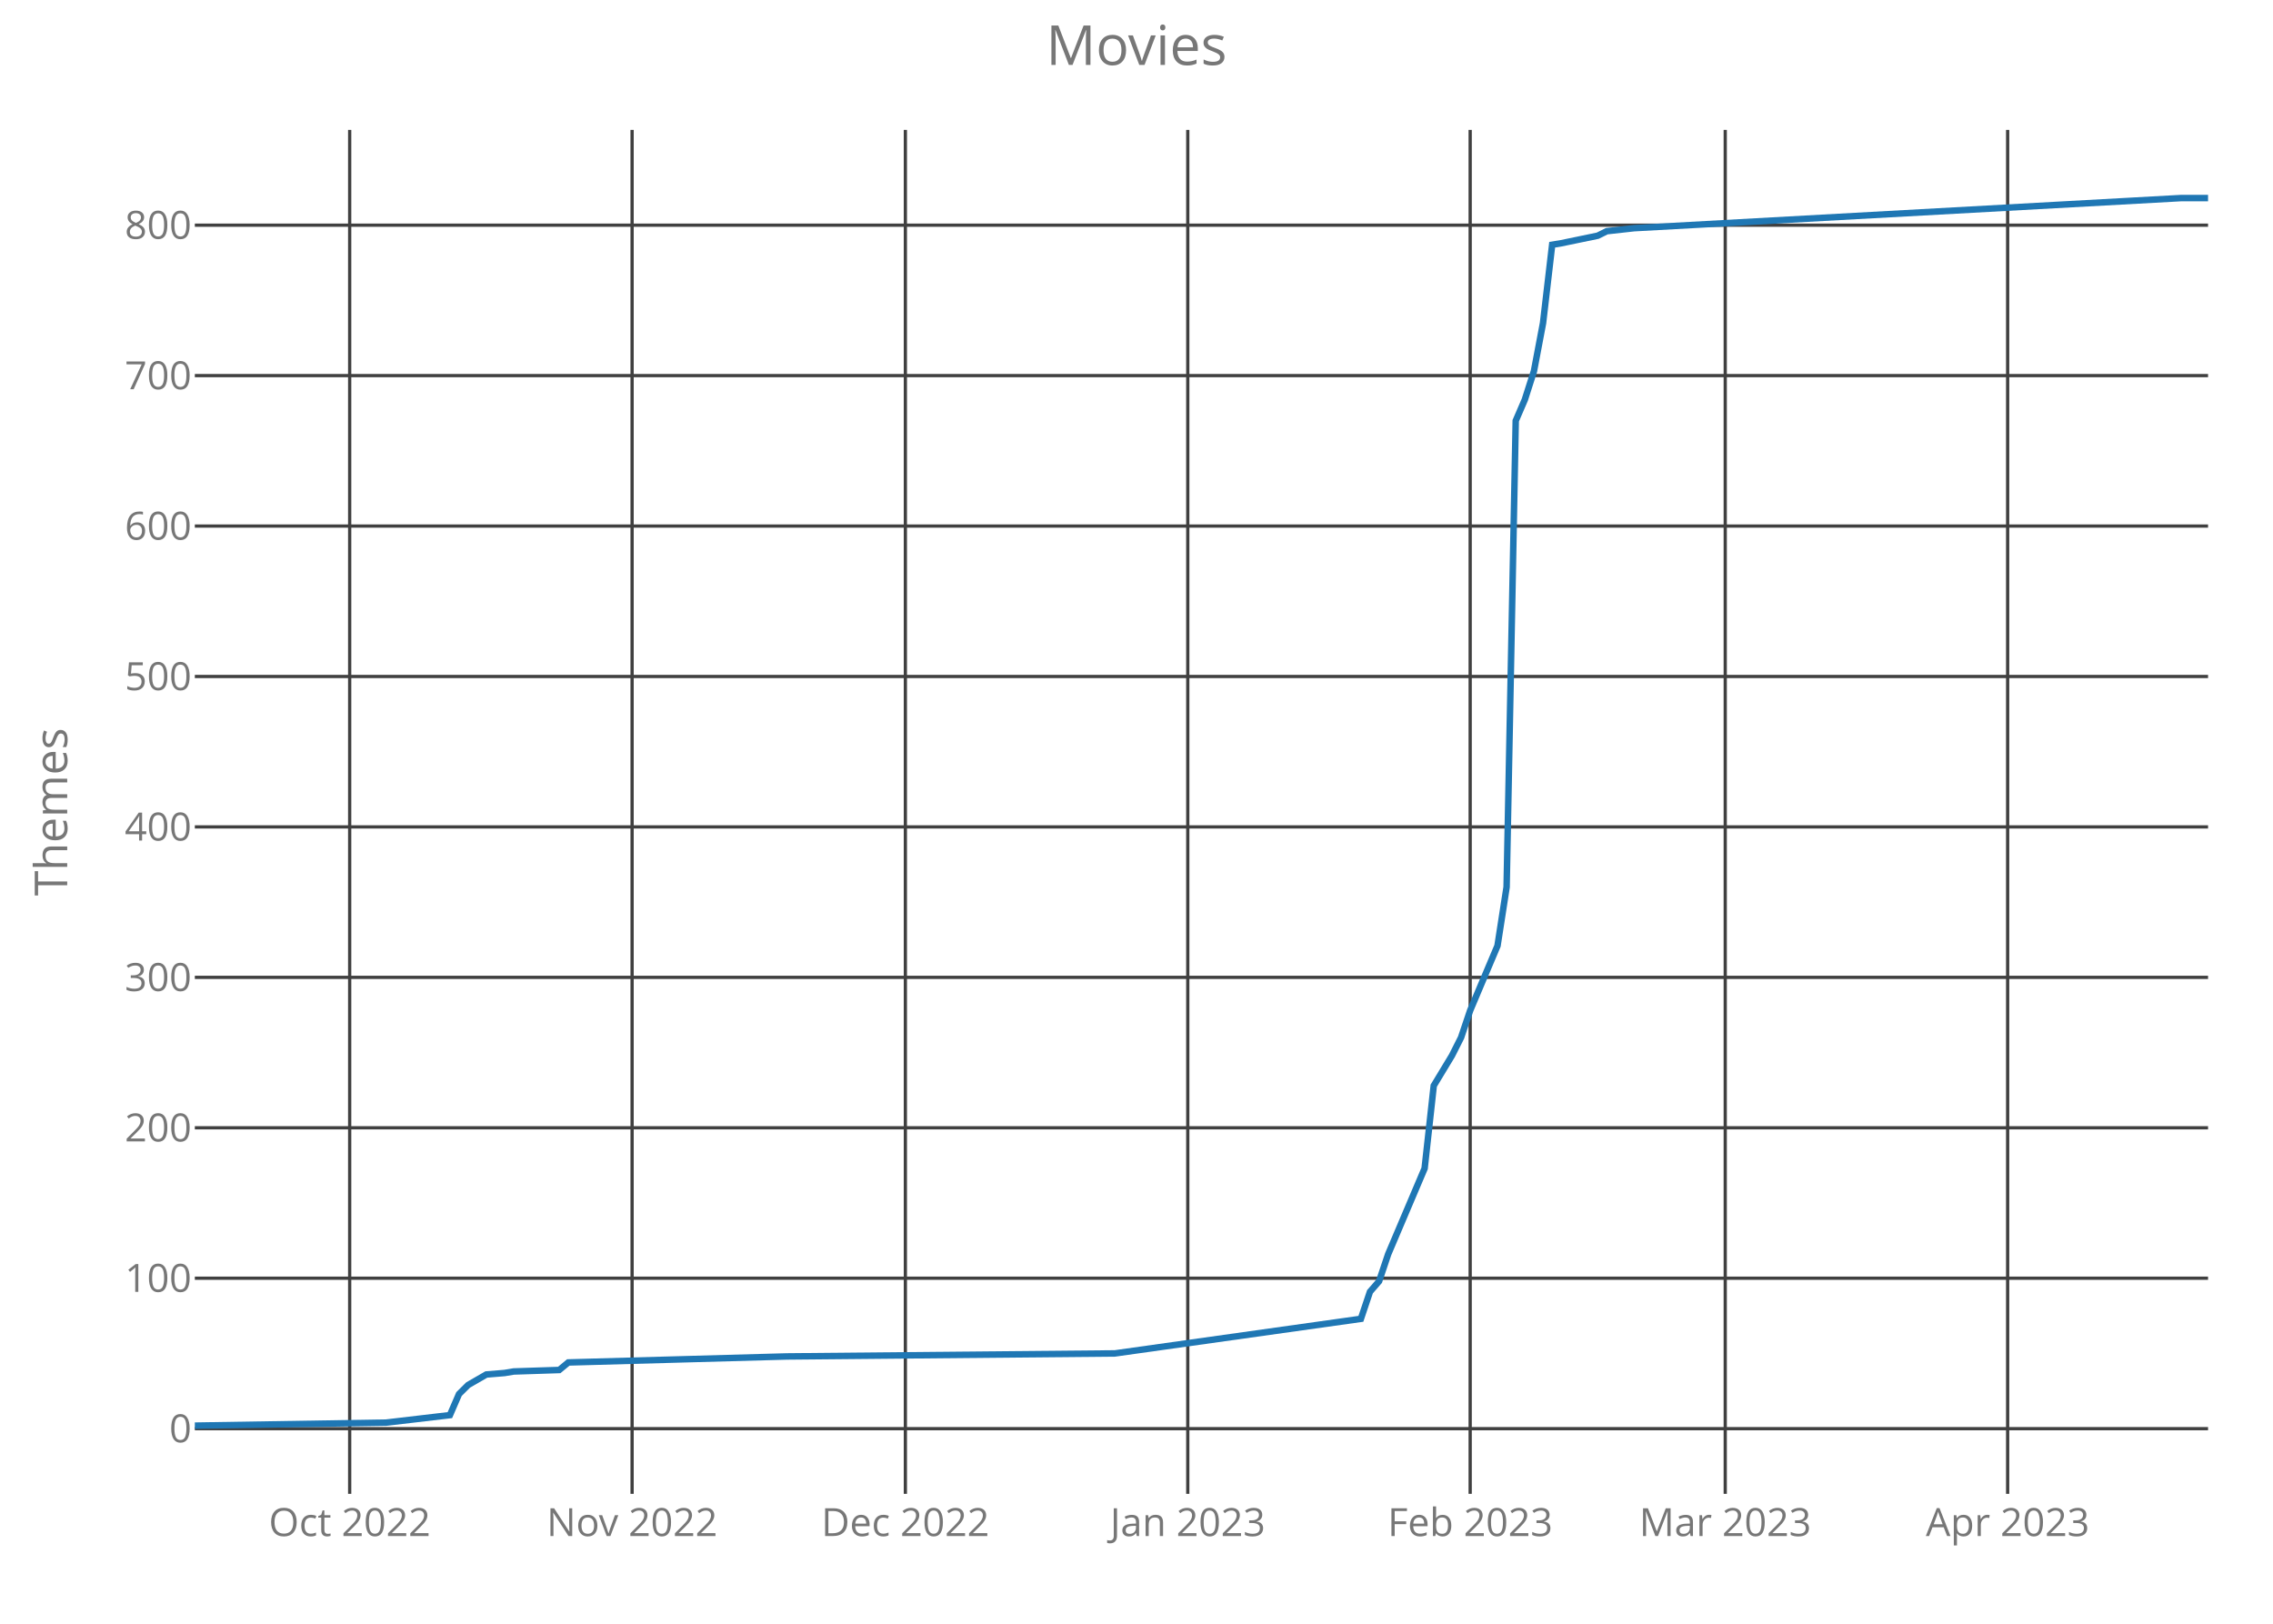
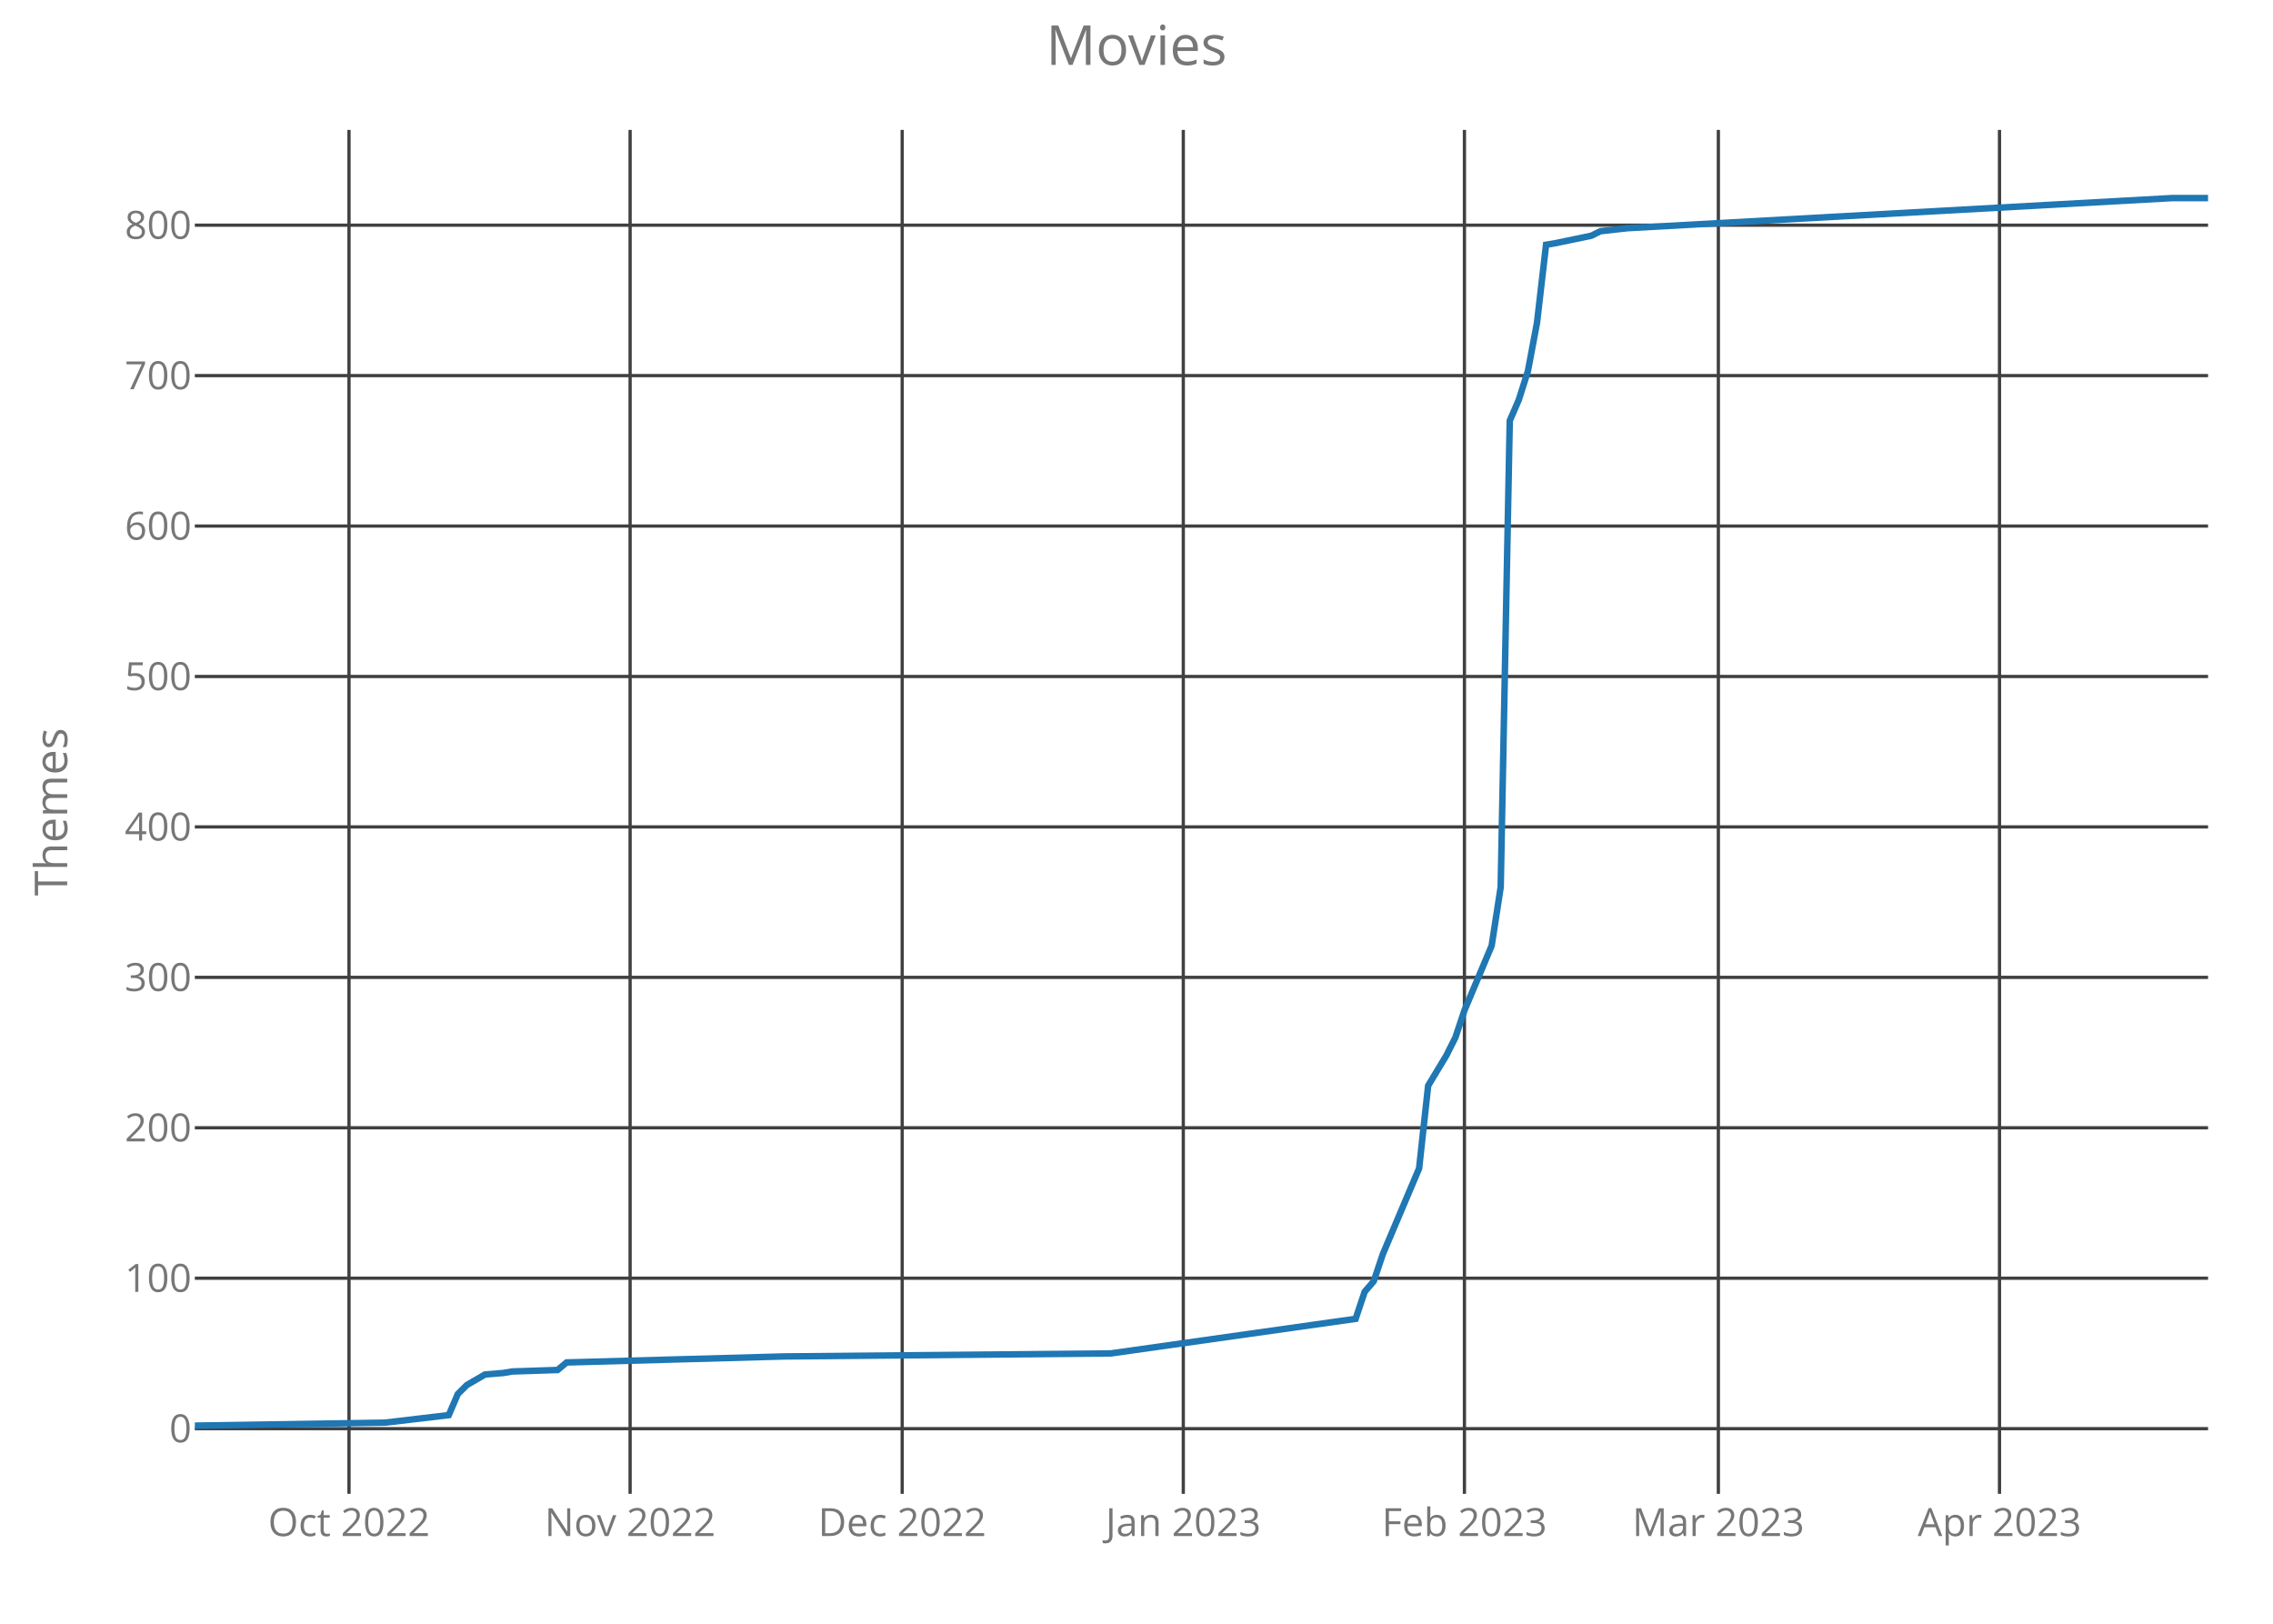
<svg xmlns="http://www.w3.org/2000/svg" class="main-svg" width="700" height="500" style="" viewBox="0 0 700 500">
  <rect x="0" y="0" width="700" height="500" style="fill: rgb(0, 0, 0); fill-opacity: 0;" />
-   <defs id="defs-4e4136">
+   <defs id="defs-1a95fe">
    <g class="clips">
-       <clipPath id="clip4e4136xyplot" class="plotclip">
+       <clipPath id="clip1a95fexyplot" class="plotclip">
        <rect width="620" height="420" />
      </clipPath>
-       <clipPath class="axesclip" id="clip4e4136x">
+       <clipPath class="axesclip" id="clip1a95fex">
        <rect x="60" y="0" width="620" height="500" />
      </clipPath>
-       <clipPath class="axesclip" id="clip4e4136y">
+       <clipPath class="axesclip" id="clip1a95fey">
        <rect x="0" y="40" width="700" height="420" />
      </clipPath>
-       <clipPath class="axesclip" id="clip4e4136xy">
+       <clipPath class="axesclip" id="clip1a95fexy">
        <rect x="60" y="40" width="620" height="420" />
      </clipPath>
    </g>
    <g class="gradients" />
  </defs>
  <g class="bglayer">
    <rect class="bg" x="60" y="40" width="620" height="420" style="fill: rgb(0, 0, 0); fill-opacity: 0; stroke-width: 0;" />
  </g>
  <g class="layer-below">
    <g class="imagelayer" />
    <g class="shapelayer" />
  </g>
  <g class="cartesianlayer">
    <g class="subplot xy">
      <g class="layer-subplot">
        <g class="shapelayer" />
        <g class="imagelayer" />
      </g>
      <g class="gridlayer">
        <g class="x">
-           <path class="xgrid crisp" transform="translate(107.69,0)" d="M0,40v420" style="stroke: rgb(64, 64, 64); stroke-opacity: 1; stroke-width: 1px;" />
-           <path class="xgrid crisp" transform="translate(194.66,0)" d="M0,40v420" style="stroke: rgb(64, 64, 64); stroke-opacity: 1; stroke-width: 1px;" />
-           <path class="xgrid crisp" transform="translate(278.82,0)" d="M0,40v420" style="stroke: rgb(64, 64, 64); stroke-opacity: 1; stroke-width: 1px;" />
-           <path class="xgrid crisp" transform="translate(365.79,0)" d="M0,40v420" style="stroke: rgb(64, 64, 64); stroke-opacity: 1; stroke-width: 1px;" />
-           <path class="xgrid crisp" transform="translate(452.76,0)" d="M0,40v420" style="stroke: rgb(64, 64, 64); stroke-opacity: 1; stroke-width: 1px;" />
-           <path class="xgrid crisp" transform="translate(531.31,0)" d="M0,40v420" style="stroke: rgb(64, 64, 64); stroke-opacity: 1; stroke-width: 1px;" />
-           <path class="xgrid crisp" transform="translate(618.28,0)" d="M0,40v420" style="stroke: rgb(64, 64, 64); stroke-opacity: 1; stroke-width: 1px;" />
+           <path class="xgrid crisp" transform="translate(107.48,0)" d="M0,40v420" style="stroke: rgb(64, 64, 64); stroke-opacity: 1; stroke-width: 1px;" />
+           <path class="xgrid crisp" transform="translate(194.05,0)" d="M0,40v420" style="stroke: rgb(64, 64, 64); stroke-opacity: 1; stroke-width: 1px;" />
+           <path class="xgrid crisp" transform="translate(277.84,0)" d="M0,40v420" style="stroke: rgb(64, 64, 64); stroke-opacity: 1; stroke-width: 1px;" />
+           <path class="xgrid crisp" transform="translate(364.41,0)" d="M0,40v420" style="stroke: rgb(64, 64, 64); stroke-opacity: 1; stroke-width: 1px;" />
+           <path class="xgrid crisp" transform="translate(450.99,0)" d="M0,40v420" style="stroke: rgb(64, 64, 64); stroke-opacity: 1; stroke-width: 1px;" />
+           <path class="xgrid crisp" transform="translate(529.19,0)" d="M0,40v420" style="stroke: rgb(64, 64, 64); stroke-opacity: 1; stroke-width: 1px;" />
+           <path class="xgrid crisp" transform="translate(615.77,0)" d="M0,40v420" style="stroke: rgb(64, 64, 64); stroke-opacity: 1; stroke-width: 1px;" />
        </g>
        <g class="y">
          <path class="ygrid crisp" transform="translate(0,439.93)" d="M60,0h620" style="stroke: rgb(64, 64, 64); stroke-opacity: 1; stroke-width: 1px;" />
          <path class="ygrid crisp" transform="translate(0,393.6)" d="M60,0h620" style="stroke: rgb(64, 64, 64); stroke-opacity: 1; stroke-width: 1px;" />
          <path class="ygrid crisp" transform="translate(0,347.28)" d="M60,0h620" style="stroke: rgb(64, 64, 64); stroke-opacity: 1; stroke-width: 1px;" />
          <path class="ygrid crisp" transform="translate(0,300.96)" d="M60,0h620" style="stroke: rgb(64, 64, 64); stroke-opacity: 1; stroke-width: 1px;" />
          <path class="ygrid crisp" transform="translate(0,254.63)" d="M60,0h620" style="stroke: rgb(64, 64, 64); stroke-opacity: 1; stroke-width: 1px;" />
          <path class="ygrid crisp" transform="translate(0,208.31)" d="M60,0h620" style="stroke: rgb(64, 64, 64); stroke-opacity: 1; stroke-width: 1px;" />
          <path class="ygrid crisp" transform="translate(0,161.99)" d="M60,0h620" style="stroke: rgb(64, 64, 64); stroke-opacity: 1; stroke-width: 1px;" />
          <path class="ygrid crisp" transform="translate(0,115.66)" d="M60,0h620" style="stroke: rgb(64, 64, 64); stroke-opacity: 1; stroke-width: 1px;" />
          <path class="ygrid crisp" transform="translate(0,69.34)" d="M60,0h620" style="stroke: rgb(64, 64, 64); stroke-opacity: 1; stroke-width: 1px;" />
        </g>
      </g>
      <g class="zerolinelayer" />
      <path class="xlines-below crisp" d="M0,0" style="fill: none;" />
      <path class="ylines-below crisp" d="M0,0" style="fill: none;" />
      <g class="overlines-below" />
      <g class="xaxislayer-below">
        <g class="xtick">
-           <text text-anchor="middle" x="0" y="473" transform="translate(107.69,0)" style="font-family: 'Open Sans'; font-size: 12px; fill: rgb(119, 119, 119); fill-opacity: 1; white-space: pre;">Oct 2022</text>
+           <text text-anchor="middle" x="0" y="473" transform="translate(107.48,0)" style="font-family: 'Open Sans'; font-size: 12px; fill: rgb(119, 119, 119); fill-opacity: 1; white-space: pre;">Oct 2022</text>
        </g>
        <g class="xtick">
-           <text text-anchor="middle" x="0" y="473" transform="translate(194.66,0)" style="font-family: 'Open Sans'; font-size: 12px; fill: rgb(119, 119, 119); fill-opacity: 1; white-space: pre;">Nov 2022</text>
+           <text text-anchor="middle" x="0" y="473" transform="translate(194.05,0)" style="font-family: 'Open Sans'; font-size: 12px; fill: rgb(119, 119, 119); fill-opacity: 1; white-space: pre;">Nov 2022</text>
        </g>
        <g class="xtick">
-           <text text-anchor="middle" x="0" y="473" transform="translate(278.82,0)" style="font-family: 'Open Sans'; font-size: 12px; fill: rgb(119, 119, 119); fill-opacity: 1; white-space: pre;">Dec 2022</text>
+           <text text-anchor="middle" x="0" y="473" transform="translate(277.84,0)" style="font-family: 'Open Sans'; font-size: 12px; fill: rgb(119, 119, 119); fill-opacity: 1; white-space: pre;">Dec 2022</text>
        </g>
        <g class="xtick">
-           <text text-anchor="middle" x="0" y="473" transform="translate(365.79,0)" style="font-family: 'Open Sans'; font-size: 12px; fill: rgb(119, 119, 119); fill-opacity: 1; white-space: pre;">Jan 2023</text>
+           <text text-anchor="middle" x="0" y="473" transform="translate(364.41,0)" style="font-family: 'Open Sans'; font-size: 12px; fill: rgb(119, 119, 119); fill-opacity: 1; white-space: pre;">Jan 2023</text>
        </g>
        <g class="xtick">
-           <text text-anchor="middle" x="0" y="473" transform="translate(452.76,0)" style="font-family: 'Open Sans'; font-size: 12px; fill: rgb(119, 119, 119); fill-opacity: 1; white-space: pre;">Feb 2023</text>
+           <text text-anchor="middle" x="0" y="473" transform="translate(450.99,0)" style="font-family: 'Open Sans'; font-size: 12px; fill: rgb(119, 119, 119); fill-opacity: 1; white-space: pre;">Feb 2023</text>
        </g>
        <g class="xtick">
-           <text text-anchor="middle" x="0" y="473" transform="translate(531.31,0)" style="font-family: 'Open Sans'; font-size: 12px; fill: rgb(119, 119, 119); fill-opacity: 1; white-space: pre;">Mar 2023</text>
+           <text text-anchor="middle" x="0" y="473" transform="translate(529.19,0)" style="font-family: 'Open Sans'; font-size: 12px; fill: rgb(119, 119, 119); fill-opacity: 1; white-space: pre;">Mar 2023</text>
        </g>
        <g class="xtick">
-           <text text-anchor="middle" x="0" y="473" transform="translate(618.28,0)" style="font-family: 'Open Sans'; font-size: 12px; fill: rgb(119, 119, 119); fill-opacity: 1; white-space: pre;">Apr 2023</text>
+           <text text-anchor="middle" x="0" y="473" transform="translate(615.77,0)" style="font-family: 'Open Sans'; font-size: 12px; fill: rgb(119, 119, 119); fill-opacity: 1; white-space: pre;">Apr 2023</text>
        </g>
      </g>
      <g class="yaxislayer-below">
        <g class="ytick">
          <text text-anchor="end" x="59" y="4.2" transform="translate(0,439.93)" style="font-family: 'Open Sans'; font-size: 12px; fill: rgb(119, 119, 119); fill-opacity: 1; white-space: pre;">0</text>
        </g>
        <g class="ytick">
          <text text-anchor="end" x="59" y="4.2" transform="translate(0,393.6)" style="font-family: 'Open Sans'; font-size: 12px; fill: rgb(119, 119, 119); fill-opacity: 1; white-space: pre;">100</text>
        </g>
        <g class="ytick">
          <text text-anchor="end" x="59" y="4.2" transform="translate(0,347.28)" style="font-family: 'Open Sans'; font-size: 12px; fill: rgb(119, 119, 119); fill-opacity: 1; white-space: pre;">200</text>
        </g>
        <g class="ytick">
          <text text-anchor="end" x="59" y="4.2" transform="translate(0,300.96)" style="font-family: 'Open Sans'; font-size: 12px; fill: rgb(119, 119, 119); fill-opacity: 1; white-space: pre;">300</text>
        </g>
        <g class="ytick">
          <text text-anchor="end" x="59" y="4.2" transform="translate(0,254.63)" style="font-family: 'Open Sans'; font-size: 12px; fill: rgb(119, 119, 119); fill-opacity: 1; white-space: pre;">400</text>
        </g>
        <g class="ytick">
          <text text-anchor="end" x="59" y="4.2" transform="translate(0,208.31)" style="font-family: 'Open Sans'; font-size: 12px; fill: rgb(119, 119, 119); fill-opacity: 1; white-space: pre;">500</text>
        </g>
        <g class="ytick">
          <text text-anchor="end" x="59" y="4.2" transform="translate(0,161.99)" style="font-family: 'Open Sans'; font-size: 12px; fill: rgb(119, 119, 119); fill-opacity: 1; white-space: pre;">600</text>
        </g>
        <g class="ytick">
          <text text-anchor="end" x="59" y="4.2" transform="translate(0,115.66)" style="font-family: 'Open Sans'; font-size: 12px; fill: rgb(119, 119, 119); fill-opacity: 1; white-space: pre;">700</text>
        </g>
        <g class="ytick">
          <text text-anchor="end" x="59" y="4.2" transform="translate(0,69.34)" style="font-family: 'Open Sans'; font-size: 12px; fill: rgb(119, 119, 119); fill-opacity: 1; white-space: pre;">800</text>
        </g>
      </g>
      <g class="overaxes-below" />
-       <g class="plot" transform="translate(60,40)" clip-path="url('#clip4e4136xyplot')">
+       <g class="plot" transform="translate(60,40)" clip-path="url('#clip1a95fexyplot')">
        <g class="scatterlayer mlayer">
-           <g class="trace scatter trace1c3758" style="stroke-miterlimit: 2; opacity: 1;">
+           <g class="trace scatter traceef3593" style="stroke-miterlimit: 2; opacity: 1;">
            <g class="fills" />
            <g class="errorbars" />
            <g class="lines">
-               <path class="js-line" d="M0,399L58.91,398.07L78.55,395.76L81.36,389.27L84.16,386.49L89.77,383.25L95.38,382.79L98.19,382.32L112.22,381.86L115.02,379.54L182.35,377.69L283.35,376.76L359.1,366.11L361.9,357.77L364.71,354.53L367.51,346.19L378.73,319.79L381.54,294.31L387.15,285.04L389.95,279.49L392.76,271.15L401.18,251.23L403.98,233.16L406.79,89.56L409.59,83.07L412.4,74.27L415.2,59.45L418.01,35.36L420.81,34.9L432.04,32.58L434.84,31.19L443.26,30.26L611.58,21L620,21" style="vector-effect: non-scaling-stroke; fill: none; stroke: rgb(31, 119, 180); stroke-opacity: 1; stroke-width: 2px; opacity: 1;" />
+               <path class="js-line" d="M0,399L58.65,398.07L78.2,395.76L80.99,389.27L83.78,386.49L89.37,383.25L94.95,382.79L97.75,382.32L111.71,381.86L114.5,379.54L181.53,377.69L282.07,376.76L357.48,366.11L360.27,357.77L363.06,354.53L365.86,346.19L377.03,319.79L379.82,294.31L385.41,285.04L388.2,279.49L390.99,271.15L399.37,251.23L402.16,233.16L404.95,89.56L407.75,83.07L410.54,74.27L413.33,59.45L416.13,35.36L418.92,34.9L430.09,32.58L432.88,31.19L441.26,30.26L608.83,21L620,21" style="vector-effect: non-scaling-stroke; fill: none; stroke: rgb(31, 119, 180); stroke-opacity: 1; stroke-width: 2px; opacity: 1;" />
            </g>
            <g class="points" />
            <g class="text" />
          </g>
        </g>
      </g>
      <g class="overplot" />
      <path class="xlines-above" />
      <path class="ylines-above" />
      <g class="overlines-above" />
      <g class="xaxislayer-above" />
      <g class="yaxislayer-above" />
      <g class="overaxes-above" />
    </g>
  </g>
  <g class="polarlayer" />
  <g class="ternarylayer" />
  <g class="geolayer" />
  <g class="funnelarealayer" />
  <g class="pielayer" />
  <g class="treemaplayer" />
  <g class="sunburstlayer" />
  <g class="glimages" />
-   <defs id="topdefs-4e4136">
+   <defs id="topdefs-1a95fe">
    <g class="clips" />
  </defs>
  <g class="layer-above">
    <g class="imagelayer" />
    <g class="shapelayer" />
  </g>
  <g class="infolayer">
    <g class="g-gtitle">
      <text class="gtitle" x="350" y="20" text-anchor="middle" dy="0em" style="font-family: 'Open Sans'; font-size: 17px; fill: rgb(119, 119, 119); opacity: 1; font-weight: normal; white-space: pre;">Movies</text>
    </g>
    <g class="g-xtitle" />
    <g class="g-ytitle">
      <text class="ytitle" transform="rotate(-90,20.7,250)" x="20.7" y="250" text-anchor="middle" style="font-family: 'Open Sans'; font-size: 14px; fill: rgb(119, 119, 119); opacity: 1; font-weight: normal; white-space: pre;">Themes</text>
    </g>
  </g>
</svg>
